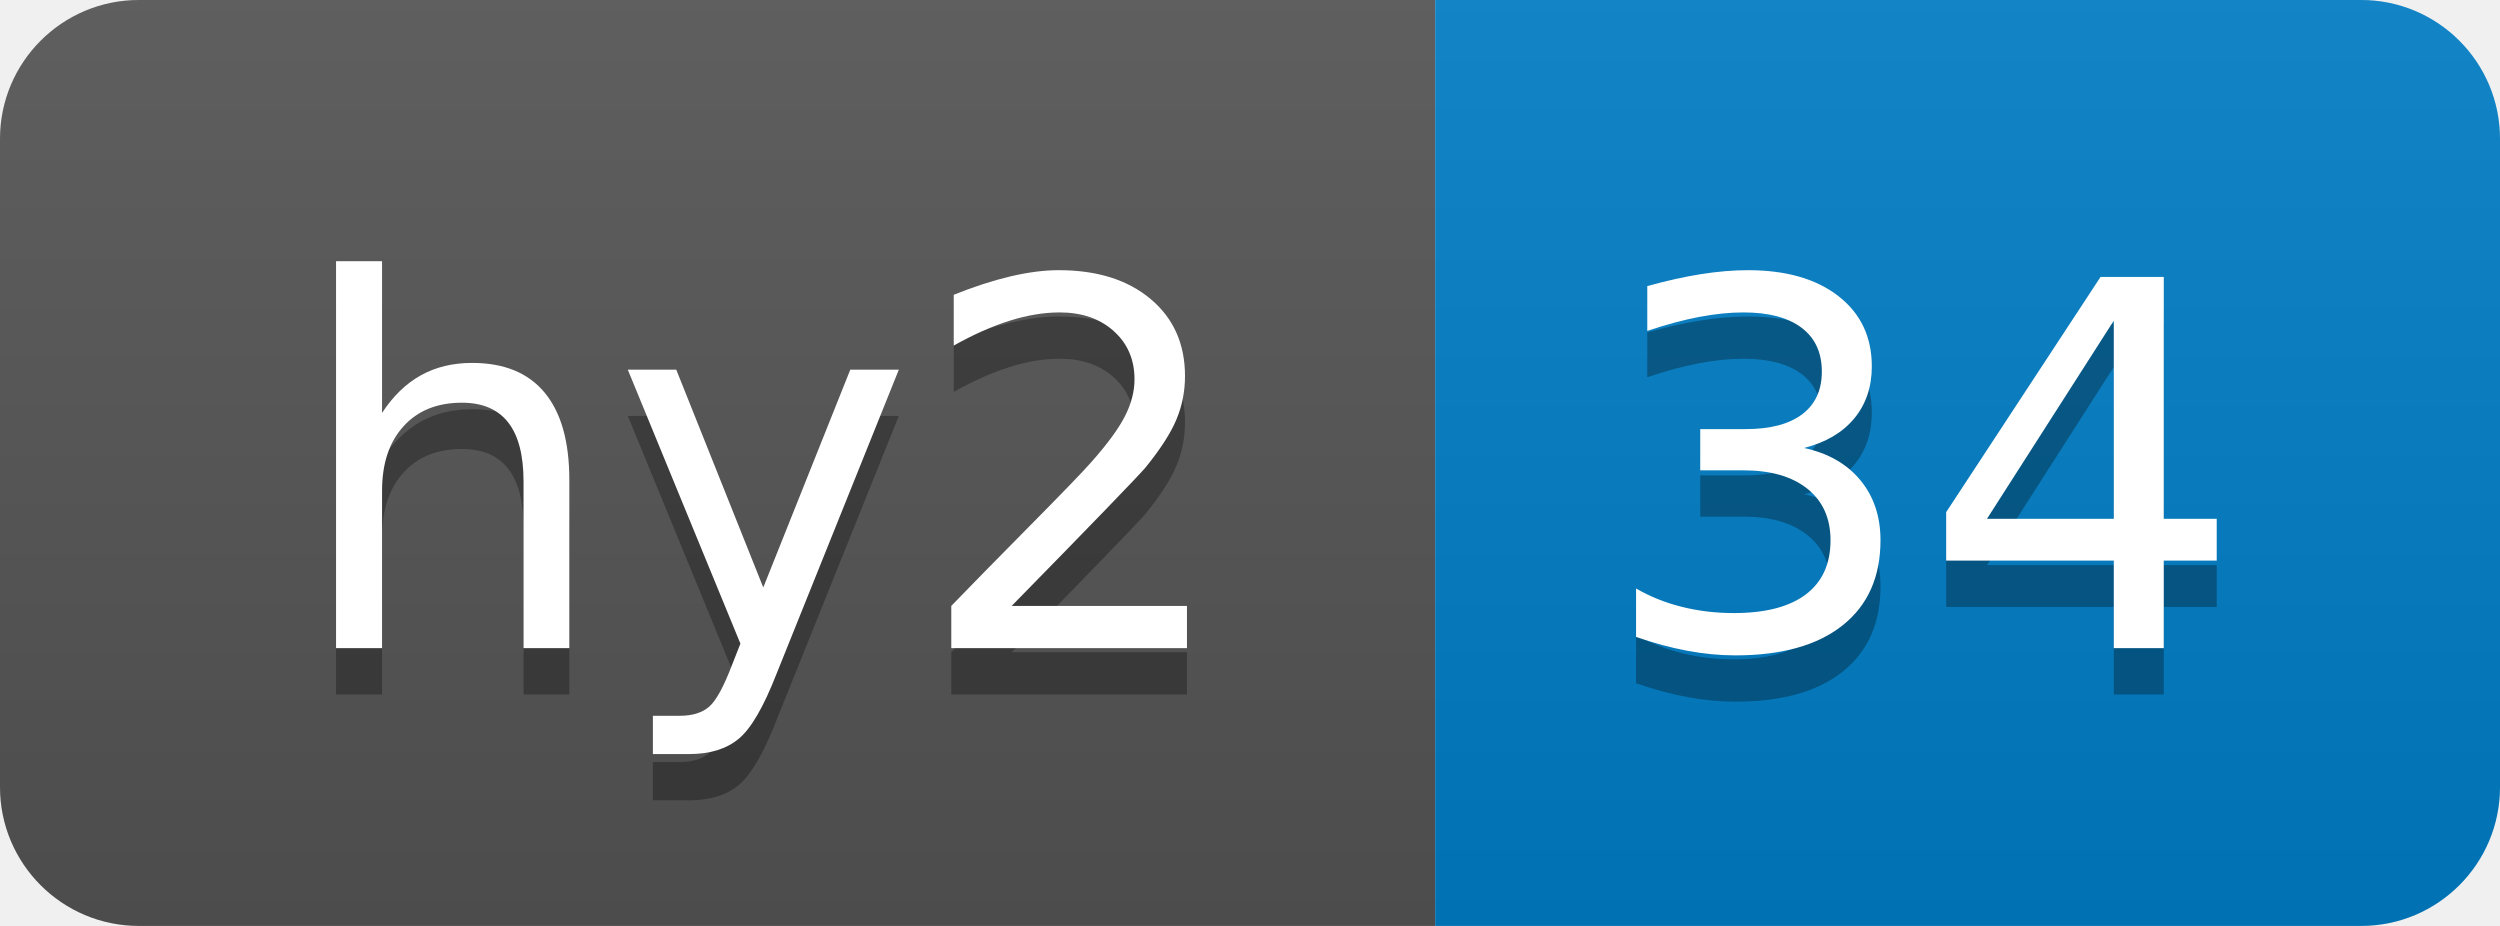
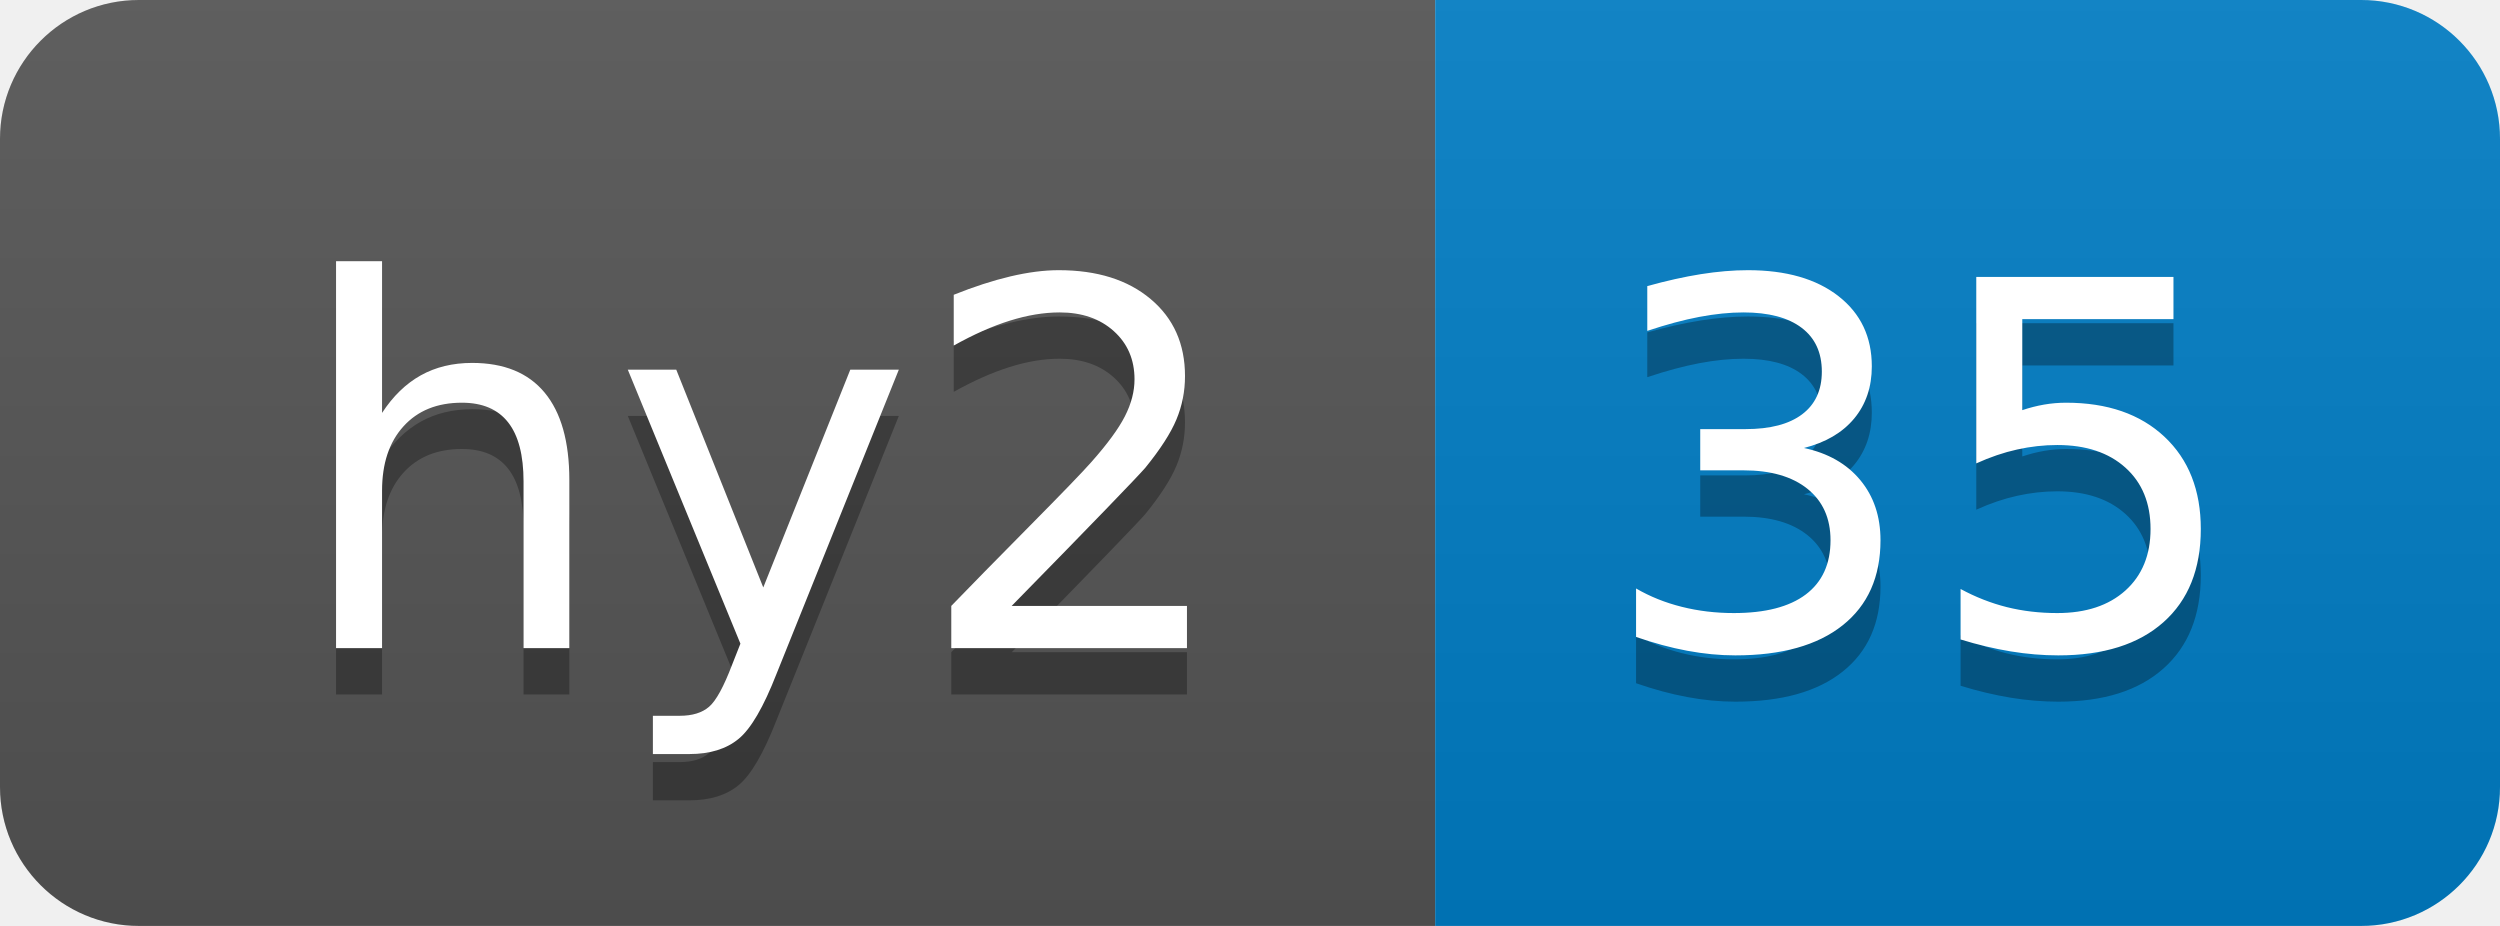
- <svg xmlns="http://www.w3.org/2000/svg" width="54" height="20" role="img" aria-label="hy2: 34">
+ <svg xmlns="http://www.w3.org/2000/svg" width="54" height="20" role="img" aria-label="hy2: 35">
  <linearGradient id="s" x2="0" y2="100%">
    <stop offset="0" stop-color="#bbb" stop-opacity=".1" />
    <stop offset="1" stop-opacity=".1" />
  </linearGradient>
  <clipPath id="r">
    <rect width="54" height="20" rx="3" fill="#fff" />
  </clipPath>
  <g clip-path="url(#r)">
    <rect width="31" height="20" fill="#555" />
    <rect x="31" width="23" height="20" fill="#007ec6" />
    <rect width="54" height="20" fill="url(#s)" />
  </g>
  <g fill="#fff" text-anchor="middle" font-family="Verdana,Geneva,DejaVu Sans,sans-serif" text-rendering="geometricPrecision" font-size="110">
    <text aria-hidden="true" x="165" y="150" fill="#010101" fill-opacity=".3" transform="scale(.1)" textLength="210">hy2</text>
    <text x="165" y="140" transform="scale(.1)" fill="#fff" textLength="210">hy2</text>
-     <text aria-hidden="true" x="415" y="150" fill="#010101" fill-opacity=".3" transform="scale(.1)" textLength="130">34</text>
-     <text x="415" y="140" transform="scale(.1)" fill="#fff" textLength="130">34</text>
+     <text aria-hidden="true" x="415" y="150" fill="#010101" fill-opacity=".3" transform="scale(.1)" textLength="130">35</text>
+     <text x="415" y="140" transform="scale(.1)" fill="#fff" textLength="130">35</text>
  </g>
</svg>
